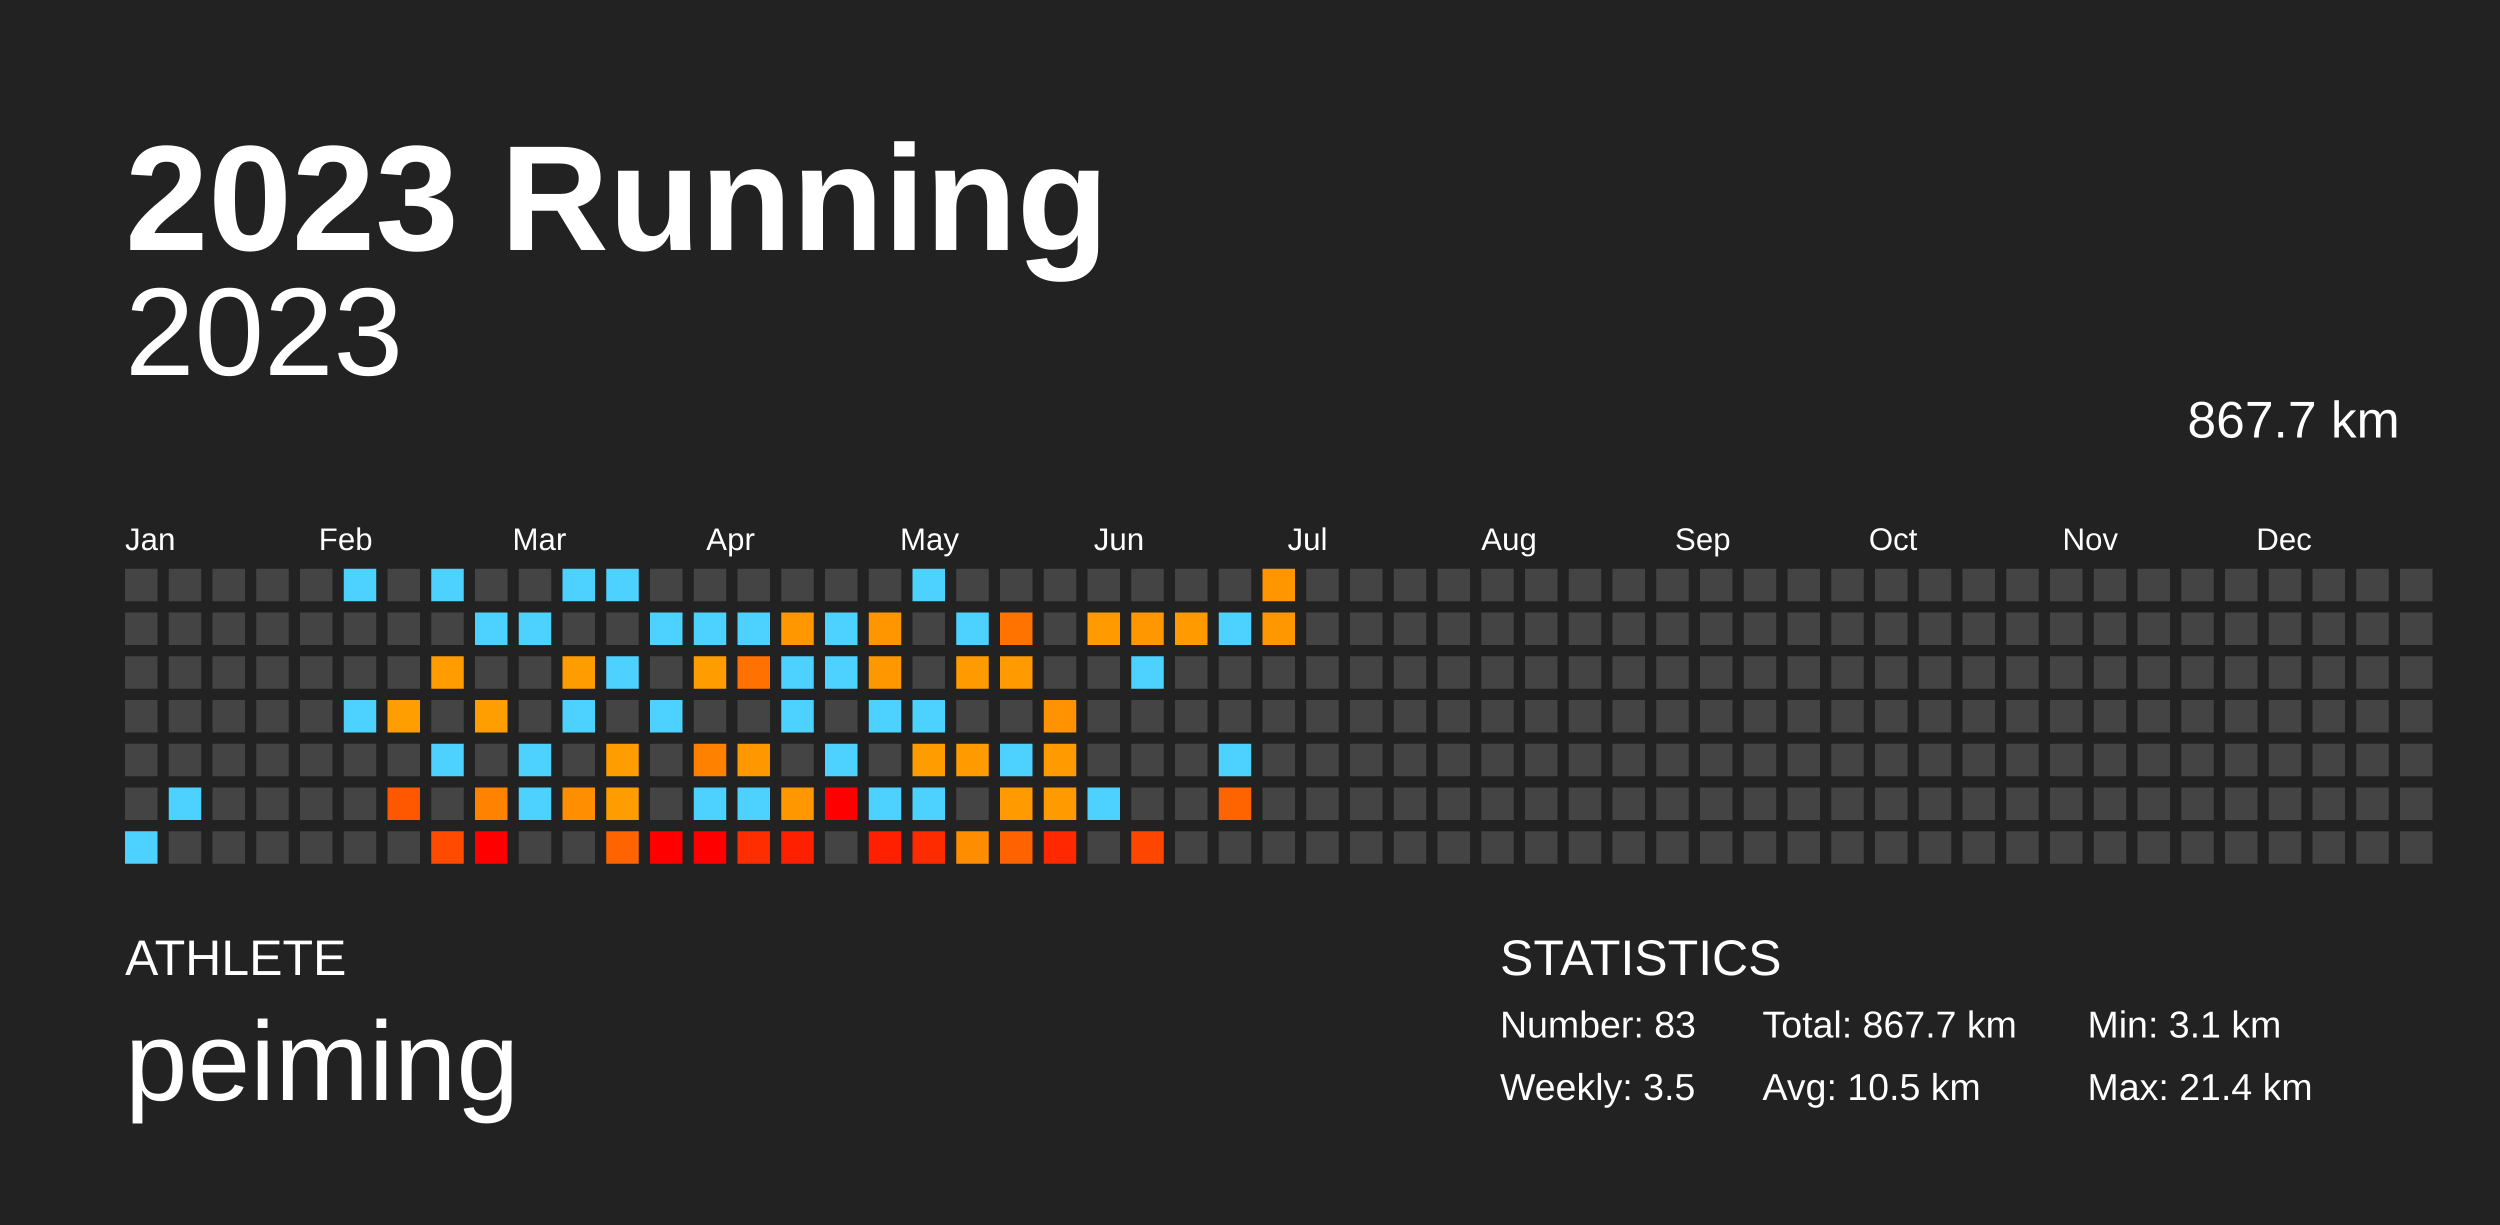
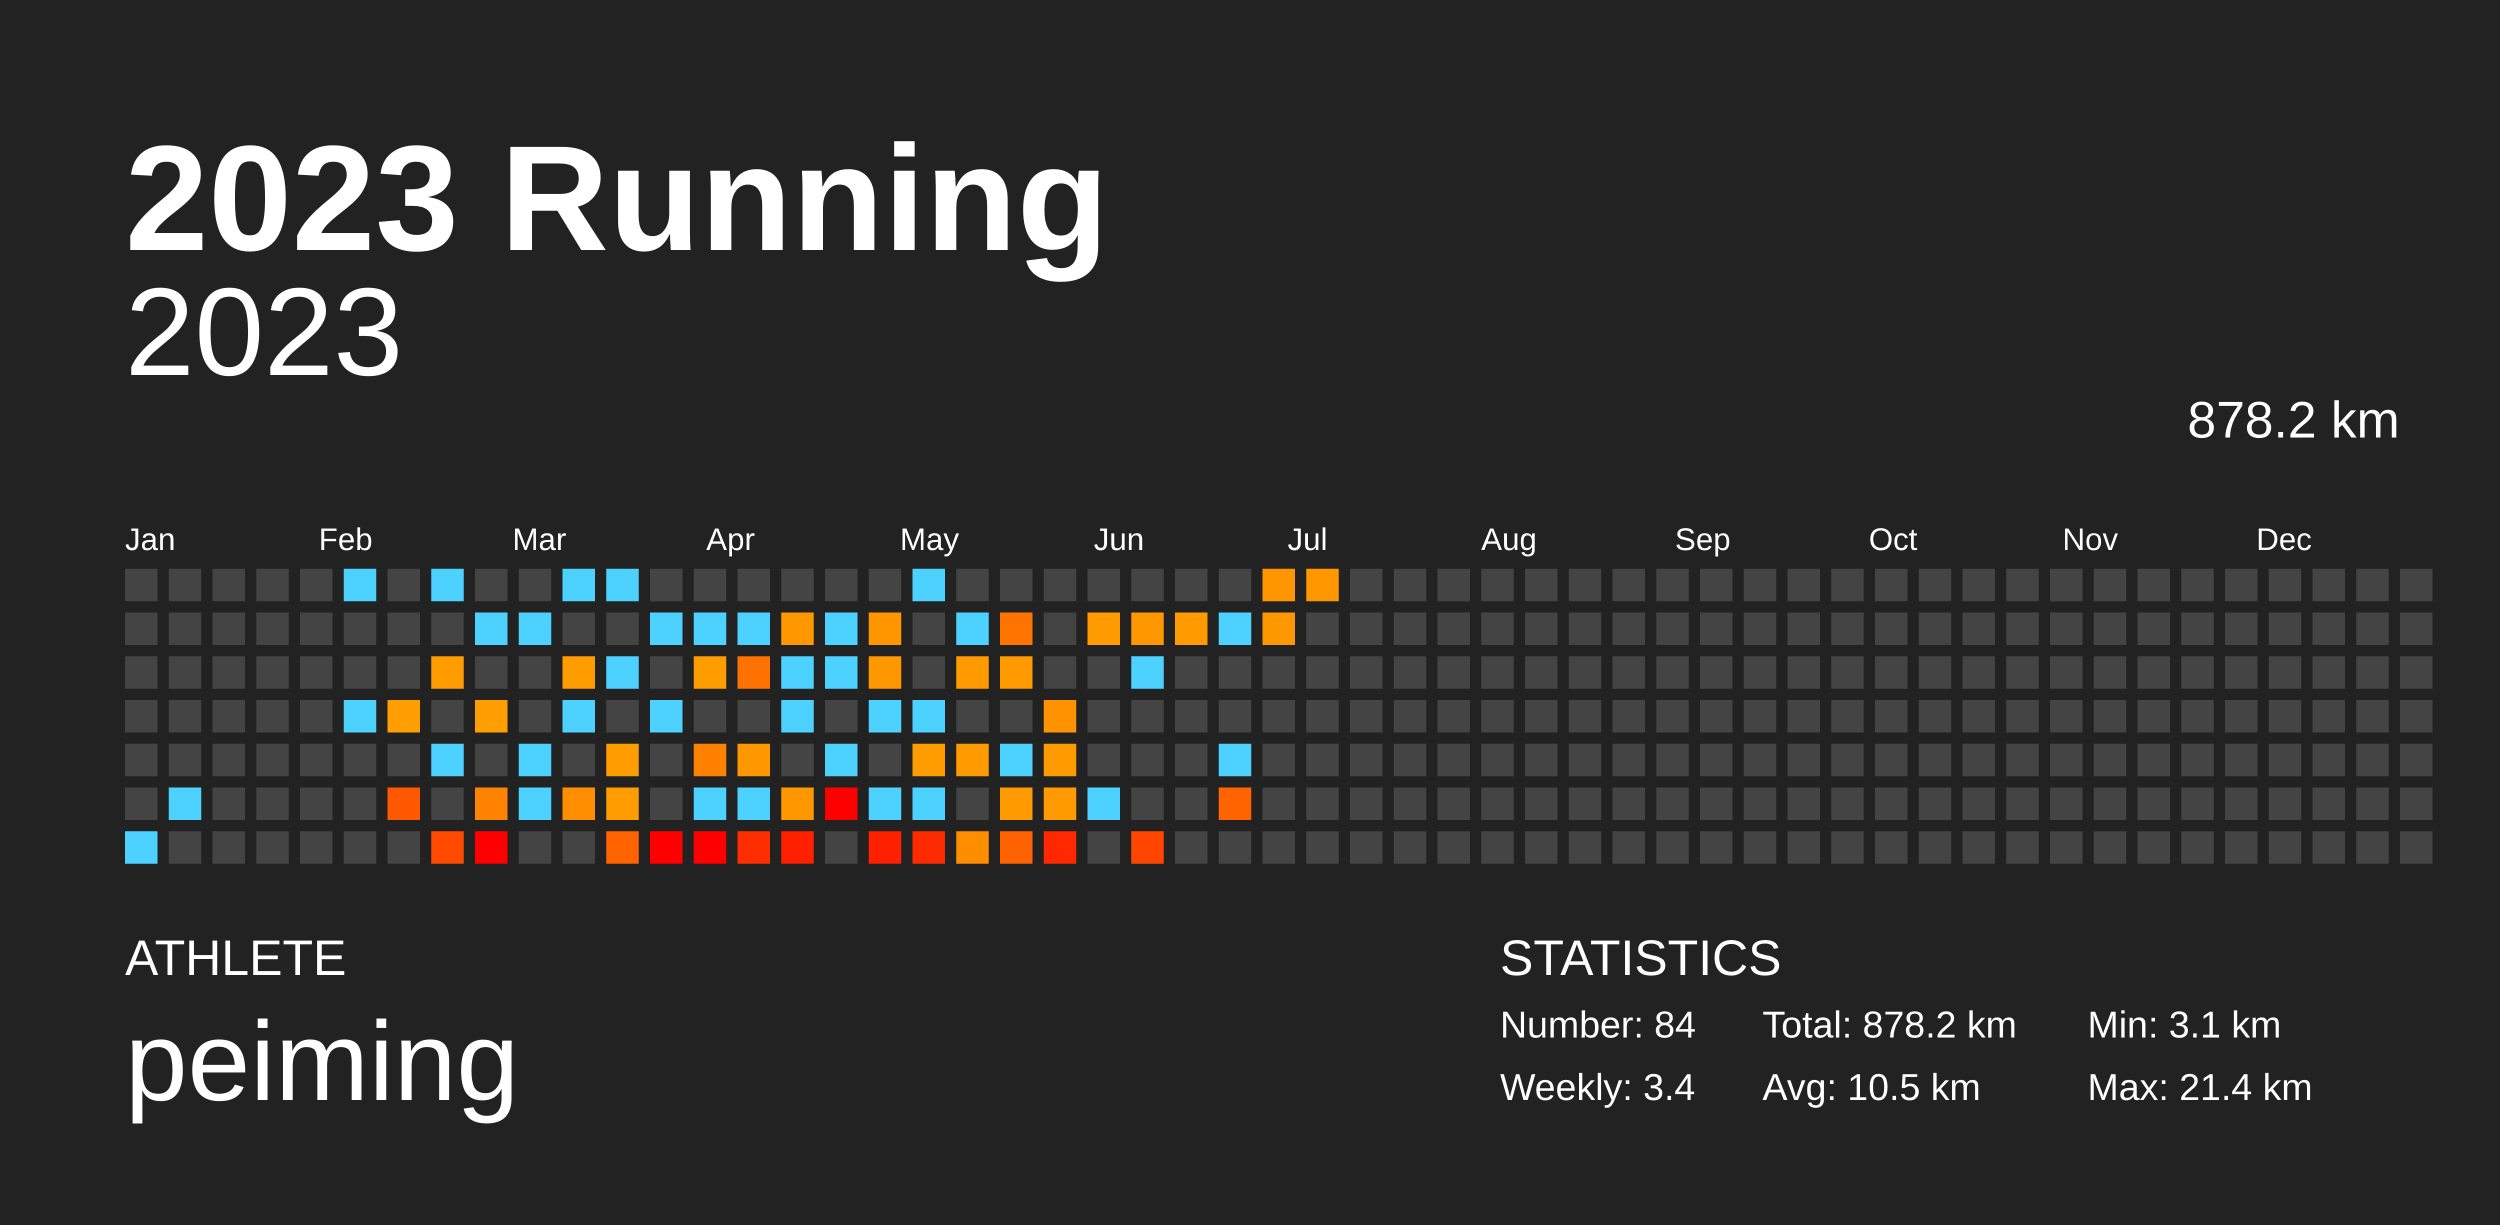
<svg xmlns="http://www.w3.org/2000/svg" baseProfile="full" height="98mm" version="1.1" viewBox="0,0,200,98" width="200mm">
  <defs />
  <rect fill="#222222" height="98" width="200" x="0" y="0" />
  <text fill="#FFFFFF" style="font-size:12px; font-family:Arial; font-weight:bold;" x="10" y="20">2023 Running</text>
  <text fill="#FFFFFF" style="font-size:4px; font-family:Arial" x="10" y="78">ATHLETE</text>
  <text fill="#FFFFFF" style="font-size:9px; font-family:Arial" x="10" y="88">peiming</text>
  <text fill="#FFFFFF" style="font-size:4px; font-family:Arial" x="120" y="78">STATISTICS</text>
-   <text fill="#FFFFFF" style="font-size:3px; font-family:Arial" x="120" y="83">Number: 83</text>
-   <text fill="#FFFFFF" style="font-size:3px; font-family:Arial" x="120" y="88">Weekly: 3.5</text>
-   <text fill="#FFFFFF" style="font-size:3px; font-family:Arial" x="141" y="83">Total: 867.7 km</text>
+   <text fill="#FFFFFF" style="font-size:3px; font-family:Arial" x="120" y="83">Number: 84</text>
+   <text fill="#FFFFFF" style="font-size:3px; font-family:Arial" x="120" y="88">Weekly: 3.4</text>
+   <text fill="#FFFFFF" style="font-size:3px; font-family:Arial" x="141" y="83">Total: 878.2 km</text>
  <text fill="#FFFFFF" style="font-size:3px; font-family:Arial" x="141" y="88">Avg: 10.5 km</text>
  <text fill="#FFFFFF" style="font-size:3px; font-family:Arial" x="167" y="83">Min: 3.1 km</text>
  <text fill="#FFFFFF" style="font-size:3px; font-family:Arial" x="167" y="88">Max: 21.4 km</text>
  <text alignment-baseline="hanging" fill="#FFFFFF" style="font-size:10.0px; font-family:Arial;" x="10" y="30">2023</text>
-   <text alignment-baseline="hanging" fill="#FFFFFF" style="font-size:4.125px; font-family:Arial;" x="175" y="35">867.7 km</text>
+   <text alignment-baseline="hanging" fill="#FFFFFF" style="font-size:4.125px; font-family:Arial;" x="175" y="35">878.2 km</text>
  <text fill="#FFFFFF" style="font-size:2.5px; font-family:Arial" x="10.0" y="44">Jan</text>
  <text fill="#FFFFFF" style="font-size:2.5px; font-family:Arial" x="25.5" y="44">Feb</text>
  <text fill="#FFFFFF" style="font-size:2.5px; font-family:Arial" x="41.0" y="44">Mar</text>
  <text fill="#FFFFFF" style="font-size:2.5px; font-family:Arial" x="56.5" y="44">Apr</text>
  <text fill="#FFFFFF" style="font-size:2.5px; font-family:Arial" x="72.0" y="44">May</text>
  <text fill="#FFFFFF" style="font-size:2.5px; font-family:Arial" x="87.5" y="44">Jun</text>
  <text fill="#FFFFFF" style="font-size:2.5px; font-family:Arial" x="103.0" y="44">Jul</text>
  <text fill="#FFFFFF" style="font-size:2.5px; font-family:Arial" x="118.5" y="44">Aug</text>
  <text fill="#FFFFFF" style="font-size:2.5px; font-family:Arial" x="134.0" y="44">Sep</text>
  <text fill="#FFFFFF" style="font-size:2.5px; font-family:Arial" x="149.5" y="44">Oct</text>
  <text fill="#FFFFFF" style="font-size:2.5px; font-family:Arial" x="165.0" y="44">Nov</text>
  <text fill="#FFFFFF" style="font-size:2.5px; font-family:Arial" x="180.5" y="44">Dec</text>
  <rect fill="#444444" height="2.6" width="2.6" x="10.0" y="45.5" />
  <rect fill="#444444" height="2.6" width="2.6" x="10.0" y="49.0" />
  <rect fill="#444444" height="2.6" width="2.6" x="10.0" y="52.5" />
  <rect fill="#444444" height="2.6" width="2.6" x="10.0" y="56.0" />
  <rect fill="#444444" height="2.6" width="2.6" x="10.0" y="59.5" />
  <rect fill="#444444" height="2.6" width="2.6" x="10.0" y="63.0" />
  <rect fill="#4dd2ff" height="2.6" width="2.6" x="10.0" y="66.5" />
  <rect fill="#444444" height="2.6" width="2.6" x="13.5" y="45.5" />
  <rect fill="#444444" height="2.6" width="2.6" x="13.5" y="49.0" />
  <rect fill="#444444" height="2.6" width="2.6" x="13.5" y="52.5" />
  <rect fill="#444444" height="2.6" width="2.6" x="13.5" y="56.0" />
  <rect fill="#444444" height="2.6" width="2.6" x="13.5" y="59.5" />
  <rect fill="#4dd2ff" height="2.6" width="2.6" x="13.5" y="63.0" />
  <rect fill="#444444" height="2.6" width="2.6" x="13.5" y="66.5" />
  <rect fill="#444444" height="2.6" width="2.6" x="17.0" y="45.5" />
  <rect fill="#444444" height="2.6" width="2.6" x="17.0" y="49.0" />
  <rect fill="#444444" height="2.6" width="2.6" x="17.0" y="52.5" />
  <rect fill="#444444" height="2.6" width="2.6" x="17.0" y="56.0" />
  <rect fill="#444444" height="2.6" width="2.6" x="17.0" y="59.5" />
  <rect fill="#444444" height="2.6" width="2.6" x="17.0" y="63.0" />
  <rect fill="#444444" height="2.6" width="2.6" x="17.0" y="66.5" />
  <rect fill="#444444" height="2.6" width="2.6" x="20.5" y="45.5" />
  <rect fill="#444444" height="2.6" width="2.6" x="20.5" y="49.0" />
  <rect fill="#444444" height="2.6" width="2.6" x="20.5" y="52.5" />
  <rect fill="#444444" height="2.6" width="2.6" x="20.5" y="56.0" />
  <rect fill="#444444" height="2.6" width="2.6" x="20.5" y="59.5" />
  <rect fill="#444444" height="2.6" width="2.6" x="20.5" y="63.0" />
  <rect fill="#444444" height="2.6" width="2.6" x="20.5" y="66.5" />
  <rect fill="#444444" height="2.6" width="2.6" x="24.0" y="45.5" />
  <rect fill="#444444" height="2.6" width="2.6" x="24.0" y="49.0" />
  <rect fill="#444444" height="2.6" width="2.6" x="24.0" y="52.5" />
  <rect fill="#444444" height="2.6" width="2.6" x="24.0" y="56.0" />
  <rect fill="#444444" height="2.6" width="2.6" x="24.0" y="59.5" />
  <rect fill="#444444" height="2.6" width="2.6" x="24.0" y="63.0" />
  <rect fill="#444444" height="2.6" width="2.6" x="24.0" y="66.5" />
  <rect fill="#4dd2ff" height="2.6" width="2.6" x="27.5" y="45.5" />
  <rect fill="#444444" height="2.6" width="2.6" x="27.5" y="49.0" />
  <rect fill="#444444" height="2.6" width="2.6" x="27.5" y="52.5" />
  <rect fill="#4dd2ff" height="2.6" width="2.6" x="27.5" y="56.0" />
  <rect fill="#444444" height="2.6" width="2.6" x="27.5" y="59.5" />
  <rect fill="#444444" height="2.6" width="2.6" x="27.5" y="63.0" />
  <rect fill="#444444" height="2.6" width="2.6" x="27.5" y="66.5" />
  <rect fill="#444444" height="2.6" width="2.6" x="31.0" y="45.5" />
  <rect fill="#444444" height="2.6" width="2.6" x="31.0" y="49.0" />
  <rect fill="#444444" height="2.6" width="2.6" x="31.0" y="52.5" />
  <rect fill="#ff9e00" height="2.6" width="2.6" x="31.0" y="56.0" />
  <rect fill="#444444" height="2.6" width="2.6" x="31.0" y="59.5" />
  <rect fill="#ff5800" height="2.6" width="2.6" x="31.0" y="63.0" />
  <rect fill="#444444" height="2.6" width="2.6" x="31.0" y="66.5" />
  <rect fill="#4dd2ff" height="2.6" width="2.6" x="34.5" y="45.5" />
  <rect fill="#444444" height="2.6" width="2.6" x="34.5" y="49.0" />
  <rect fill="#ff9c00" height="2.6" width="2.6" x="34.5" y="52.5" />
  <rect fill="#444444" height="2.6" width="2.6" x="34.5" y="56.0" />
  <rect fill="#4dd2ff" height="2.6" width="2.6" x="34.5" y="59.5" />
  <rect fill="#444444" height="2.6" width="2.6" x="34.5" y="63.0" />
  <rect fill="#ff4a00" height="2.6" width="2.6" x="34.5" y="66.5" />
  <rect fill="#444444" height="2.6" width="2.6" x="38.0" y="45.5" />
  <rect fill="#4dd2ff" height="2.6" width="2.6" x="38.0" y="49.0" />
  <rect fill="#444444" height="2.6" width="2.6" x="38.0" y="52.5" />
  <rect fill="#ff9e00" height="2.6" width="2.6" x="38.0" y="56.0" />
  <rect fill="#444444" height="2.6" width="2.6" x="38.0" y="59.5" />
  <rect fill="#ff8200" height="2.6" width="2.6" x="38.0" y="63.0" />
  <rect fill="red" height="2.6" width="2.6" x="38.0" y="66.5" />
  <rect fill="#444444" height="2.6" width="2.6" x="41.5" y="45.5" />
  <rect fill="#4dd2ff" height="2.6" width="2.6" x="41.5" y="49.0" />
  <rect fill="#444444" height="2.6" width="2.6" x="41.5" y="52.5" />
  <rect fill="#444444" height="2.6" width="2.6" x="41.5" y="56.0" />
  <rect fill="#4dd2ff" height="2.6" width="2.6" x="41.5" y="59.5" />
  <rect fill="#4dd2ff" height="2.6" width="2.6" x="41.5" y="63.0" />
  <rect fill="#444444" height="2.6" width="2.6" x="41.5" y="66.5" />
  <rect fill="#4dd2ff" height="2.6" width="2.6" x="45.0" y="45.5" />
  <rect fill="#444444" height="2.6" width="2.6" x="45.0" y="49.0" />
  <rect fill="#ff9d00" height="2.6" width="2.6" x="45.0" y="52.5" />
  <rect fill="#4dd2ff" height="2.6" width="2.6" x="45.0" y="56.0" />
  <rect fill="#444444" height="2.6" width="2.6" x="45.0" y="59.5" />
  <rect fill="#ff8f00" height="2.6" width="2.6" x="45.0" y="63.0" />
  <rect fill="#444444" height="2.6" width="2.6" x="45.0" y="66.5" />
  <rect fill="#4dd2ff" height="2.6" width="2.6" x="48.5" y="45.5" />
  <rect fill="#444444" height="2.6" width="2.6" x="48.5" y="49.0" />
  <rect fill="#4dd2ff" height="2.6" width="2.6" x="48.5" y="52.5" />
  <rect fill="#444444" height="2.6" width="2.6" x="48.5" y="56.0" />
  <rect fill="#ff9d00" height="2.6" width="2.6" x="48.5" y="59.5" />
  <rect fill="#ff9d00" height="2.6" width="2.6" x="48.5" y="63.0" />
  <rect fill="#ff6400" height="2.6" width="2.6" x="48.5" y="66.5" />
  <rect fill="#444444" height="2.6" width="2.6" x="52.0" y="45.5" />
  <rect fill="#4dd2ff" height="2.6" width="2.6" x="52.0" y="49.0" />
  <rect fill="#444444" height="2.6" width="2.6" x="52.0" y="52.5" />
  <rect fill="#4dd2ff" height="2.6" width="2.6" x="52.0" y="56.0" />
  <rect fill="#444444" height="2.6" width="2.6" x="52.0" y="59.5" />
  <rect fill="#444444" height="2.6" width="2.6" x="52.0" y="63.0" />
  <rect fill="red" height="2.6" width="2.6" x="52.0" y="66.5" />
  <rect fill="#444444" height="2.6" width="2.6" x="55.5" y="45.5" />
  <rect fill="#4dd2ff" height="2.6" width="2.6" x="55.5" y="49.0" />
  <rect fill="#ff9d00" height="2.6" width="2.6" x="55.5" y="52.5" />
  <rect fill="#444444" height="2.6" width="2.6" x="55.5" y="56.0" />
  <rect fill="#ff8100" height="2.6" width="2.6" x="55.5" y="59.5" />
  <rect fill="#4dd2ff" height="2.6" width="2.6" x="55.5" y="63.0" />
  <rect fill="red" height="2.6" width="2.6" x="55.5" y="66.5" />
  <rect fill="#444444" height="2.6" width="2.6" x="59.0" y="45.5" />
  <rect fill="#4dd2ff" height="2.6" width="2.6" x="59.0" y="49.0" />
  <rect fill="#ff7100" height="2.6" width="2.6" x="59.0" y="52.5" />
  <rect fill="#444444" height="2.6" width="2.6" x="59.0" y="56.0" />
  <rect fill="#ff9700" height="2.6" width="2.6" x="59.0" y="59.5" />
  <rect fill="#4dd2ff" height="2.6" width="2.6" x="59.0" y="63.0" />
  <rect fill="#ff2e00" height="2.6" width="2.6" x="59.0" y="66.5" />
  <rect fill="#444444" height="2.6" width="2.6" x="62.5" y="45.5" />
  <rect fill="#ff9700" height="2.6" width="2.6" x="62.5" y="49.0" />
  <rect fill="#4dd2ff" height="2.6" width="2.6" x="62.5" y="52.5" />
  <rect fill="#4dd2ff" height="2.6" width="2.6" x="62.5" y="56.0" />
  <rect fill="#444444" height="2.6" width="2.6" x="62.5" y="59.5" />
  <rect fill="#ff9800" height="2.6" width="2.6" x="62.5" y="63.0" />
  <rect fill="#ff2000" height="2.6" width="2.6" x="62.5" y="66.5" />
  <rect fill="#444444" height="2.6" width="2.6" x="66.0" y="45.5" />
  <rect fill="#4dd2ff" height="2.6" width="2.6" x="66.0" y="49.0" />
  <rect fill="#4dd2ff" height="2.6" width="2.6" x="66.0" y="52.5" />
  <rect fill="#444444" height="2.6" width="2.6" x="66.0" y="56.0" />
  <rect fill="#4dd2ff" height="2.6" width="2.6" x="66.0" y="59.5" />
  <rect fill="red" height="2.6" width="2.6" x="66.0" y="63.0" />
  <rect fill="#444444" height="2.6" width="2.6" x="66.0" y="66.5" />
  <rect fill="#444444" height="2.6" width="2.6" x="69.5" y="45.5" />
  <rect fill="#ff9600" height="2.6" width="2.6" x="69.5" y="49.0" />
  <rect fill="#ff9800" height="2.6" width="2.6" x="69.5" y="52.5" />
  <rect fill="#4dd2ff" height="2.6" width="2.6" x="69.5" y="56.0" />
  <rect fill="#444444" height="2.6" width="2.6" x="69.5" y="59.5" />
  <rect fill="#4dd2ff" height="2.6" width="2.6" x="69.5" y="63.0" />
  <rect fill="#ff2000" height="2.6" width="2.6" x="69.5" y="66.5" />
  <rect fill="#4dd2ff" height="2.6" width="2.6" x="73.0" y="45.5" />
  <rect fill="#444444" height="2.6" width="2.6" x="73.0" y="49.0" />
  <rect fill="#444444" height="2.6" width="2.6" x="73.0" y="52.5" />
  <rect fill="#4dd2ff" height="2.6" width="2.6" x="73.0" y="56.0" />
  <rect fill="#ff9c00" height="2.6" width="2.6" x="73.0" y="59.5" />
  <rect fill="#4dd2ff" height="2.6" width="2.6" x="73.0" y="63.0" />
  <rect fill="#ff2b00" height="2.6" width="2.6" x="73.0" y="66.5" />
  <rect fill="#444444" height="2.6" width="2.6" x="76.5" y="45.5" />
  <rect fill="#4dd2ff" height="2.6" width="2.6" x="76.5" y="49.0" />
  <rect fill="#ff9b00" height="2.6" width="2.6" x="76.5" y="52.5" />
  <rect fill="#444444" height="2.6" width="2.6" x="76.5" y="56.0" />
  <rect fill="#ff9a00" height="2.6" width="2.6" x="76.5" y="59.5" />
  <rect fill="#444444" height="2.6" width="2.6" x="76.5" y="63.0" />
  <rect fill="#ff8d00" height="2.6" width="2.6" x="76.5" y="66.5" />
  <rect fill="#444444" height="2.6" width="2.6" x="80.0" y="45.5" />
  <rect fill="#ff7300" height="2.6" width="2.6" x="80.0" y="49.0" />
  <rect fill="#ff9a00" height="2.6" width="2.6" x="80.0" y="52.5" />
  <rect fill="#444444" height="2.6" width="2.6" x="80.0" y="56.0" />
  <rect fill="#4dd2ff" height="2.6" width="2.6" x="80.0" y="59.5" />
  <rect fill="#ff9a00" height="2.6" width="2.6" x="80.0" y="63.0" />
  <rect fill="#ff6200" height="2.6" width="2.6" x="80.0" y="66.5" />
  <rect fill="#444444" height="2.6" width="2.6" x="83.5" y="45.5" />
  <rect fill="#444444" height="2.6" width="2.6" x="83.5" y="49.0" />
  <rect fill="#444444" height="2.6" width="2.6" x="83.5" y="52.5" />
  <rect fill="#ff9200" height="2.6" width="2.6" x="83.5" y="56.0" />
  <rect fill="#ff9b00" height="2.6" width="2.6" x="83.5" y="59.5" />
  <rect fill="#ff9a00" height="2.6" width="2.6" x="83.5" y="63.0" />
  <rect fill="#ff2800" height="2.6" width="2.6" x="83.5" y="66.5" />
  <rect fill="#444444" height="2.6" width="2.6" x="87.0" y="45.5" />
  <rect fill="#ff9a00" height="2.6" width="2.6" x="87.0" y="49.0" />
  <rect fill="#444444" height="2.6" width="2.6" x="87.0" y="52.5" />
  <rect fill="#444444" height="2.6" width="2.6" x="87.0" y="56.0" />
  <rect fill="#444444" height="2.6" width="2.6" x="87.0" y="59.5" />
  <rect fill="#4dd2ff" height="2.6" width="2.6" x="87.0" y="63.0" />
  <rect fill="#444444" height="2.6" width="2.6" x="87.0" y="66.5" />
  <rect fill="#444444" height="2.6" width="2.6" x="90.5" y="45.5" />
  <rect fill="#ff9800" height="2.6" width="2.6" x="90.5" y="49.0" />
  <rect fill="#4dd2ff" height="2.6" width="2.6" x="90.5" y="52.5" />
  <rect fill="#444444" height="2.6" width="2.6" x="90.5" y="56.0" />
  <rect fill="#444444" height="2.6" width="2.6" x="90.5" y="59.5" />
  <rect fill="#444444" height="2.6" width="2.6" x="90.5" y="63.0" />
  <rect fill="#ff4600" height="2.6" width="2.6" x="90.5" y="66.5" />
  <rect fill="#444444" height="2.6" width="2.6" x="94.0" y="45.5" />
  <rect fill="#ff9a00" height="2.6" width="2.6" x="94.0" y="49.0" />
  <rect fill="#444444" height="2.6" width="2.6" x="94.0" y="52.5" />
  <rect fill="#444444" height="2.6" width="2.6" x="94.0" y="56.0" />
  <rect fill="#444444" height="2.6" width="2.6" x="94.0" y="59.5" />
  <rect fill="#444444" height="2.6" width="2.6" x="94.0" y="63.0" />
  <rect fill="#444444" height="2.6" width="2.6" x="94.0" y="66.5" />
  <rect fill="#444444" height="2.6" width="2.6" x="97.5" y="45.5" />
  <rect fill="#4dd2ff" height="2.6" width="2.6" x="97.5" y="49.0" />
  <rect fill="#444444" height="2.6" width="2.6" x="97.5" y="52.5" />
  <rect fill="#444444" height="2.6" width="2.6" x="97.5" y="56.0" />
  <rect fill="#4dd2ff" height="2.6" width="2.6" x="97.5" y="59.5" />
  <rect fill="#ff6400" height="2.6" width="2.6" x="97.5" y="63.0" />
  <rect fill="#444444" height="2.6" width="2.6" x="97.5" y="66.5" />
  <rect fill="#ff9600" height="2.6" width="2.6" x="101.0" y="45.5" />
  <rect fill="#ff9800" height="2.6" width="2.6" x="101.0" y="49.0" />
  <rect fill="#444444" height="2.6" width="2.6" x="101.0" y="52.5" />
  <rect fill="#444444" height="2.6" width="2.6" x="101.0" y="56.0" />
  <rect fill="#444444" height="2.6" width="2.6" x="101.0" y="59.5" />
  <rect fill="#444444" height="2.6" width="2.6" x="101.0" y="63.0" />
  <rect fill="#444444" height="2.6" width="2.6" x="101.0" y="66.5" />
-   <rect fill="#444444" height="2.6" width="2.6" x="104.5" y="45.5" />
+   <rect fill="#ff9700" height="2.6" width="2.6" x="104.5" y="45.5" />
  <rect fill="#444444" height="2.6" width="2.6" x="104.5" y="49.0" />
  <rect fill="#444444" height="2.6" width="2.6" x="104.5" y="52.5" />
  <rect fill="#444444" height="2.6" width="2.6" x="104.5" y="56.0" />
  <rect fill="#444444" height="2.6" width="2.6" x="104.5" y="59.5" />
  <rect fill="#444444" height="2.6" width="2.6" x="104.5" y="63.0" />
  <rect fill="#444444" height="2.6" width="2.6" x="104.5" y="66.5" />
  <rect fill="#444444" height="2.6" width="2.6" x="108.0" y="45.5" />
  <rect fill="#444444" height="2.6" width="2.6" x="108.0" y="49.0" />
  <rect fill="#444444" height="2.6" width="2.6" x="108.0" y="52.5" />
  <rect fill="#444444" height="2.6" width="2.6" x="108.0" y="56.0" />
  <rect fill="#444444" height="2.6" width="2.6" x="108.0" y="59.5" />
  <rect fill="#444444" height="2.6" width="2.6" x="108.0" y="63.0" />
  <rect fill="#444444" height="2.6" width="2.6" x="108.0" y="66.5" />
  <rect fill="#444444" height="2.6" width="2.6" x="111.5" y="45.5" />
  <rect fill="#444444" height="2.6" width="2.6" x="111.5" y="49.0" />
  <rect fill="#444444" height="2.6" width="2.6" x="111.5" y="52.5" />
  <rect fill="#444444" height="2.6" width="2.6" x="111.5" y="56.0" />
  <rect fill="#444444" height="2.6" width="2.6" x="111.5" y="59.5" />
  <rect fill="#444444" height="2.6" width="2.6" x="111.5" y="63.0" />
  <rect fill="#444444" height="2.6" width="2.6" x="111.5" y="66.5" />
  <rect fill="#444444" height="2.6" width="2.6" x="115.0" y="45.5" />
  <rect fill="#444444" height="2.6" width="2.6" x="115.0" y="49.0" />
  <rect fill="#444444" height="2.6" width="2.6" x="115.0" y="52.5" />
  <rect fill="#444444" height="2.6" width="2.6" x="115.0" y="56.0" />
  <rect fill="#444444" height="2.6" width="2.6" x="115.0" y="59.5" />
  <rect fill="#444444" height="2.6" width="2.6" x="115.0" y="63.0" />
  <rect fill="#444444" height="2.6" width="2.6" x="115.0" y="66.5" />
  <rect fill="#444444" height="2.6" width="2.6" x="118.5" y="45.5" />
  <rect fill="#444444" height="2.6" width="2.6" x="118.5" y="49.0" />
  <rect fill="#444444" height="2.6" width="2.6" x="118.5" y="52.5" />
  <rect fill="#444444" height="2.6" width="2.6" x="118.5" y="56.0" />
  <rect fill="#444444" height="2.6" width="2.6" x="118.5" y="59.5" />
  <rect fill="#444444" height="2.6" width="2.6" x="118.5" y="63.0" />
  <rect fill="#444444" height="2.6" width="2.6" x="118.5" y="66.5" />
  <rect fill="#444444" height="2.6" width="2.6" x="122.0" y="45.5" />
  <rect fill="#444444" height="2.6" width="2.6" x="122.0" y="49.0" />
  <rect fill="#444444" height="2.6" width="2.6" x="122.0" y="52.5" />
  <rect fill="#444444" height="2.6" width="2.6" x="122.0" y="56.0" />
  <rect fill="#444444" height="2.6" width="2.6" x="122.0" y="59.5" />
  <rect fill="#444444" height="2.6" width="2.6" x="122.0" y="63.0" />
  <rect fill="#444444" height="2.6" width="2.6" x="122.0" y="66.5" />
  <rect fill="#444444" height="2.6" width="2.6" x="125.5" y="45.5" />
  <rect fill="#444444" height="2.6" width="2.6" x="125.5" y="49.0" />
  <rect fill="#444444" height="2.6" width="2.6" x="125.5" y="52.5" />
  <rect fill="#444444" height="2.6" width="2.6" x="125.5" y="56.0" />
  <rect fill="#444444" height="2.6" width="2.6" x="125.5" y="59.5" />
  <rect fill="#444444" height="2.6" width="2.6" x="125.5" y="63.0" />
  <rect fill="#444444" height="2.6" width="2.6" x="125.5" y="66.5" />
  <rect fill="#444444" height="2.6" width="2.6" x="129.0" y="45.5" />
  <rect fill="#444444" height="2.6" width="2.6" x="129.0" y="49.0" />
  <rect fill="#444444" height="2.6" width="2.6" x="129.0" y="52.5" />
  <rect fill="#444444" height="2.6" width="2.6" x="129.0" y="56.0" />
  <rect fill="#444444" height="2.6" width="2.6" x="129.0" y="59.5" />
  <rect fill="#444444" height="2.6" width="2.6" x="129.0" y="63.0" />
  <rect fill="#444444" height="2.6" width="2.6" x="129.0" y="66.5" />
  <rect fill="#444444" height="2.6" width="2.6" x="132.5" y="45.5" />
  <rect fill="#444444" height="2.6" width="2.6" x="132.5" y="49.0" />
  <rect fill="#444444" height="2.6" width="2.6" x="132.5" y="52.5" />
  <rect fill="#444444" height="2.6" width="2.6" x="132.5" y="56.0" />
  <rect fill="#444444" height="2.6" width="2.6" x="132.5" y="59.5" />
  <rect fill="#444444" height="2.6" width="2.6" x="132.5" y="63.0" />
  <rect fill="#444444" height="2.6" width="2.6" x="132.5" y="66.5" />
  <rect fill="#444444" height="2.6" width="2.6" x="136.0" y="45.5" />
  <rect fill="#444444" height="2.6" width="2.6" x="136.0" y="49.0" />
  <rect fill="#444444" height="2.6" width="2.6" x="136.0" y="52.5" />
  <rect fill="#444444" height="2.6" width="2.6" x="136.0" y="56.0" />
  <rect fill="#444444" height="2.6" width="2.6" x="136.0" y="59.5" />
  <rect fill="#444444" height="2.6" width="2.6" x="136.0" y="63.0" />
  <rect fill="#444444" height="2.6" width="2.6" x="136.0" y="66.5" />
  <rect fill="#444444" height="2.6" width="2.6" x="139.5" y="45.5" />
  <rect fill="#444444" height="2.6" width="2.6" x="139.5" y="49.0" />
  <rect fill="#444444" height="2.6" width="2.6" x="139.5" y="52.5" />
  <rect fill="#444444" height="2.6" width="2.6" x="139.5" y="56.0" />
  <rect fill="#444444" height="2.6" width="2.6" x="139.5" y="59.5" />
  <rect fill="#444444" height="2.6" width="2.6" x="139.5" y="63.0" />
  <rect fill="#444444" height="2.6" width="2.6" x="139.5" y="66.5" />
  <rect fill="#444444" height="2.6" width="2.6" x="143.0" y="45.5" />
  <rect fill="#444444" height="2.6" width="2.6" x="143.0" y="49.0" />
  <rect fill="#444444" height="2.6" width="2.6" x="143.0" y="52.5" />
  <rect fill="#444444" height="2.6" width="2.6" x="143.0" y="56.0" />
  <rect fill="#444444" height="2.6" width="2.6" x="143.0" y="59.5" />
  <rect fill="#444444" height="2.6" width="2.6" x="143.0" y="63.0" />
  <rect fill="#444444" height="2.6" width="2.6" x="143.0" y="66.5" />
  <rect fill="#444444" height="2.6" width="2.6" x="146.5" y="45.5" />
  <rect fill="#444444" height="2.6" width="2.6" x="146.5" y="49.0" />
  <rect fill="#444444" height="2.6" width="2.6" x="146.5" y="52.5" />
  <rect fill="#444444" height="2.6" width="2.6" x="146.5" y="56.0" />
  <rect fill="#444444" height="2.6" width="2.6" x="146.5" y="59.5" />
  <rect fill="#444444" height="2.6" width="2.6" x="146.5" y="63.0" />
  <rect fill="#444444" height="2.6" width="2.6" x="146.5" y="66.5" />
  <rect fill="#444444" height="2.6" width="2.6" x="150.0" y="45.5" />
  <rect fill="#444444" height="2.6" width="2.6" x="150.0" y="49.0" />
  <rect fill="#444444" height="2.6" width="2.6" x="150.0" y="52.5" />
  <rect fill="#444444" height="2.6" width="2.6" x="150.0" y="56.0" />
  <rect fill="#444444" height="2.6" width="2.6" x="150.0" y="59.5" />
  <rect fill="#444444" height="2.6" width="2.6" x="150.0" y="63.0" />
  <rect fill="#444444" height="2.6" width="2.6" x="150.0" y="66.5" />
  <rect fill="#444444" height="2.6" width="2.6" x="153.5" y="45.5" />
  <rect fill="#444444" height="2.6" width="2.6" x="153.5" y="49.0" />
  <rect fill="#444444" height="2.6" width="2.6" x="153.5" y="52.5" />
  <rect fill="#444444" height="2.6" width="2.6" x="153.5" y="56.0" />
  <rect fill="#444444" height="2.6" width="2.6" x="153.5" y="59.5" />
  <rect fill="#444444" height="2.6" width="2.6" x="153.5" y="63.0" />
  <rect fill="#444444" height="2.6" width="2.6" x="153.5" y="66.5" />
  <rect fill="#444444" height="2.6" width="2.6" x="157.0" y="45.5" />
  <rect fill="#444444" height="2.6" width="2.6" x="157.0" y="49.0" />
  <rect fill="#444444" height="2.6" width="2.6" x="157.0" y="52.5" />
  <rect fill="#444444" height="2.6" width="2.6" x="157.0" y="56.0" />
  <rect fill="#444444" height="2.6" width="2.6" x="157.0" y="59.5" />
  <rect fill="#444444" height="2.6" width="2.6" x="157.0" y="63.0" />
  <rect fill="#444444" height="2.6" width="2.6" x="157.0" y="66.5" />
  <rect fill="#444444" height="2.6" width="2.6" x="160.5" y="45.5" />
  <rect fill="#444444" height="2.6" width="2.6" x="160.5" y="49.0" />
  <rect fill="#444444" height="2.6" width="2.6" x="160.5" y="52.5" />
  <rect fill="#444444" height="2.6" width="2.6" x="160.5" y="56.0" />
  <rect fill="#444444" height="2.6" width="2.6" x="160.5" y="59.5" />
  <rect fill="#444444" height="2.6" width="2.6" x="160.5" y="63.0" />
  <rect fill="#444444" height="2.6" width="2.6" x="160.5" y="66.5" />
  <rect fill="#444444" height="2.6" width="2.6" x="164.0" y="45.5" />
  <rect fill="#444444" height="2.6" width="2.6" x="164.0" y="49.0" />
  <rect fill="#444444" height="2.6" width="2.6" x="164.0" y="52.5" />
  <rect fill="#444444" height="2.6" width="2.6" x="164.0" y="56.0" />
  <rect fill="#444444" height="2.6" width="2.6" x="164.0" y="59.5" />
  <rect fill="#444444" height="2.6" width="2.6" x="164.0" y="63.0" />
  <rect fill="#444444" height="2.6" width="2.6" x="164.0" y="66.5" />
  <rect fill="#444444" height="2.6" width="2.6" x="167.5" y="45.5" />
  <rect fill="#444444" height="2.6" width="2.6" x="167.5" y="49.0" />
  <rect fill="#444444" height="2.6" width="2.6" x="167.5" y="52.5" />
  <rect fill="#444444" height="2.6" width="2.6" x="167.5" y="56.0" />
  <rect fill="#444444" height="2.6" width="2.6" x="167.5" y="59.5" />
  <rect fill="#444444" height="2.6" width="2.6" x="167.5" y="63.0" />
  <rect fill="#444444" height="2.6" width="2.6" x="167.5" y="66.5" />
  <rect fill="#444444" height="2.6" width="2.6" x="171.0" y="45.5" />
  <rect fill="#444444" height="2.6" width="2.6" x="171.0" y="49.0" />
  <rect fill="#444444" height="2.6" width="2.6" x="171.0" y="52.5" />
  <rect fill="#444444" height="2.6" width="2.6" x="171.0" y="56.0" />
  <rect fill="#444444" height="2.6" width="2.6" x="171.0" y="59.5" />
  <rect fill="#444444" height="2.6" width="2.6" x="171.0" y="63.0" />
  <rect fill="#444444" height="2.6" width="2.6" x="171.0" y="66.5" />
  <rect fill="#444444" height="2.6" width="2.6" x="174.5" y="45.5" />
  <rect fill="#444444" height="2.6" width="2.6" x="174.5" y="49.0" />
  <rect fill="#444444" height="2.6" width="2.6" x="174.5" y="52.5" />
  <rect fill="#444444" height="2.6" width="2.6" x="174.5" y="56.0" />
  <rect fill="#444444" height="2.6" width="2.6" x="174.5" y="59.5" />
  <rect fill="#444444" height="2.6" width="2.6" x="174.5" y="63.0" />
  <rect fill="#444444" height="2.6" width="2.6" x="174.5" y="66.5" />
  <rect fill="#444444" height="2.6" width="2.6" x="178.0" y="45.5" />
  <rect fill="#444444" height="2.6" width="2.6" x="178.0" y="49.0" />
  <rect fill="#444444" height="2.6" width="2.6" x="178.0" y="52.5" />
  <rect fill="#444444" height="2.6" width="2.6" x="178.0" y="56.0" />
  <rect fill="#444444" height="2.6" width="2.6" x="178.0" y="59.5" />
  <rect fill="#444444" height="2.6" width="2.6" x="178.0" y="63.0" />
  <rect fill="#444444" height="2.6" width="2.6" x="178.0" y="66.5" />
  <rect fill="#444444" height="2.6" width="2.6" x="181.5" y="45.5" />
  <rect fill="#444444" height="2.6" width="2.6" x="181.5" y="49.0" />
  <rect fill="#444444" height="2.6" width="2.6" x="181.5" y="52.5" />
  <rect fill="#444444" height="2.6" width="2.6" x="181.5" y="56.0" />
  <rect fill="#444444" height="2.6" width="2.6" x="181.5" y="59.5" />
  <rect fill="#444444" height="2.6" width="2.6" x="181.5" y="63.0" />
  <rect fill="#444444" height="2.6" width="2.6" x="181.5" y="66.5" />
  <rect fill="#444444" height="2.6" width="2.6" x="185.0" y="45.5" />
  <rect fill="#444444" height="2.6" width="2.6" x="185.0" y="49.0" />
  <rect fill="#444444" height="2.6" width="2.6" x="185.0" y="52.5" />
  <rect fill="#444444" height="2.6" width="2.6" x="185.0" y="56.0" />
  <rect fill="#444444" height="2.6" width="2.6" x="185.0" y="59.5" />
  <rect fill="#444444" height="2.6" width="2.6" x="185.0" y="63.0" />
  <rect fill="#444444" height="2.6" width="2.6" x="185.0" y="66.5" />
  <rect fill="#444444" height="2.6" width="2.6" x="188.5" y="45.5" />
  <rect fill="#444444" height="2.6" width="2.6" x="188.5" y="49.0" />
  <rect fill="#444444" height="2.6" width="2.6" x="188.5" y="52.5" />
  <rect fill="#444444" height="2.6" width="2.6" x="188.5" y="56.0" />
  <rect fill="#444444" height="2.6" width="2.6" x="188.5" y="59.5" />
  <rect fill="#444444" height="2.6" width="2.6" x="188.5" y="63.0" />
  <rect fill="#444444" height="2.6" width="2.6" x="188.5" y="66.5" />
  <rect fill="#444444" height="2.6" width="2.6" x="192.0" y="45.5" />
  <rect fill="#444444" height="2.6" width="2.6" x="192.0" y="49.0" />
  <rect fill="#444444" height="2.6" width="2.6" x="192.0" y="52.5" />
  <rect fill="#444444" height="2.6" width="2.6" x="192.0" y="56.0" />
  <rect fill="#444444" height="2.6" width="2.6" x="192.0" y="59.5" />
  <rect fill="#444444" height="2.6" width="2.6" x="192.0" y="63.0" />
  <rect fill="#444444" height="2.6" width="2.6" x="192.0" y="66.5" />
</svg>
